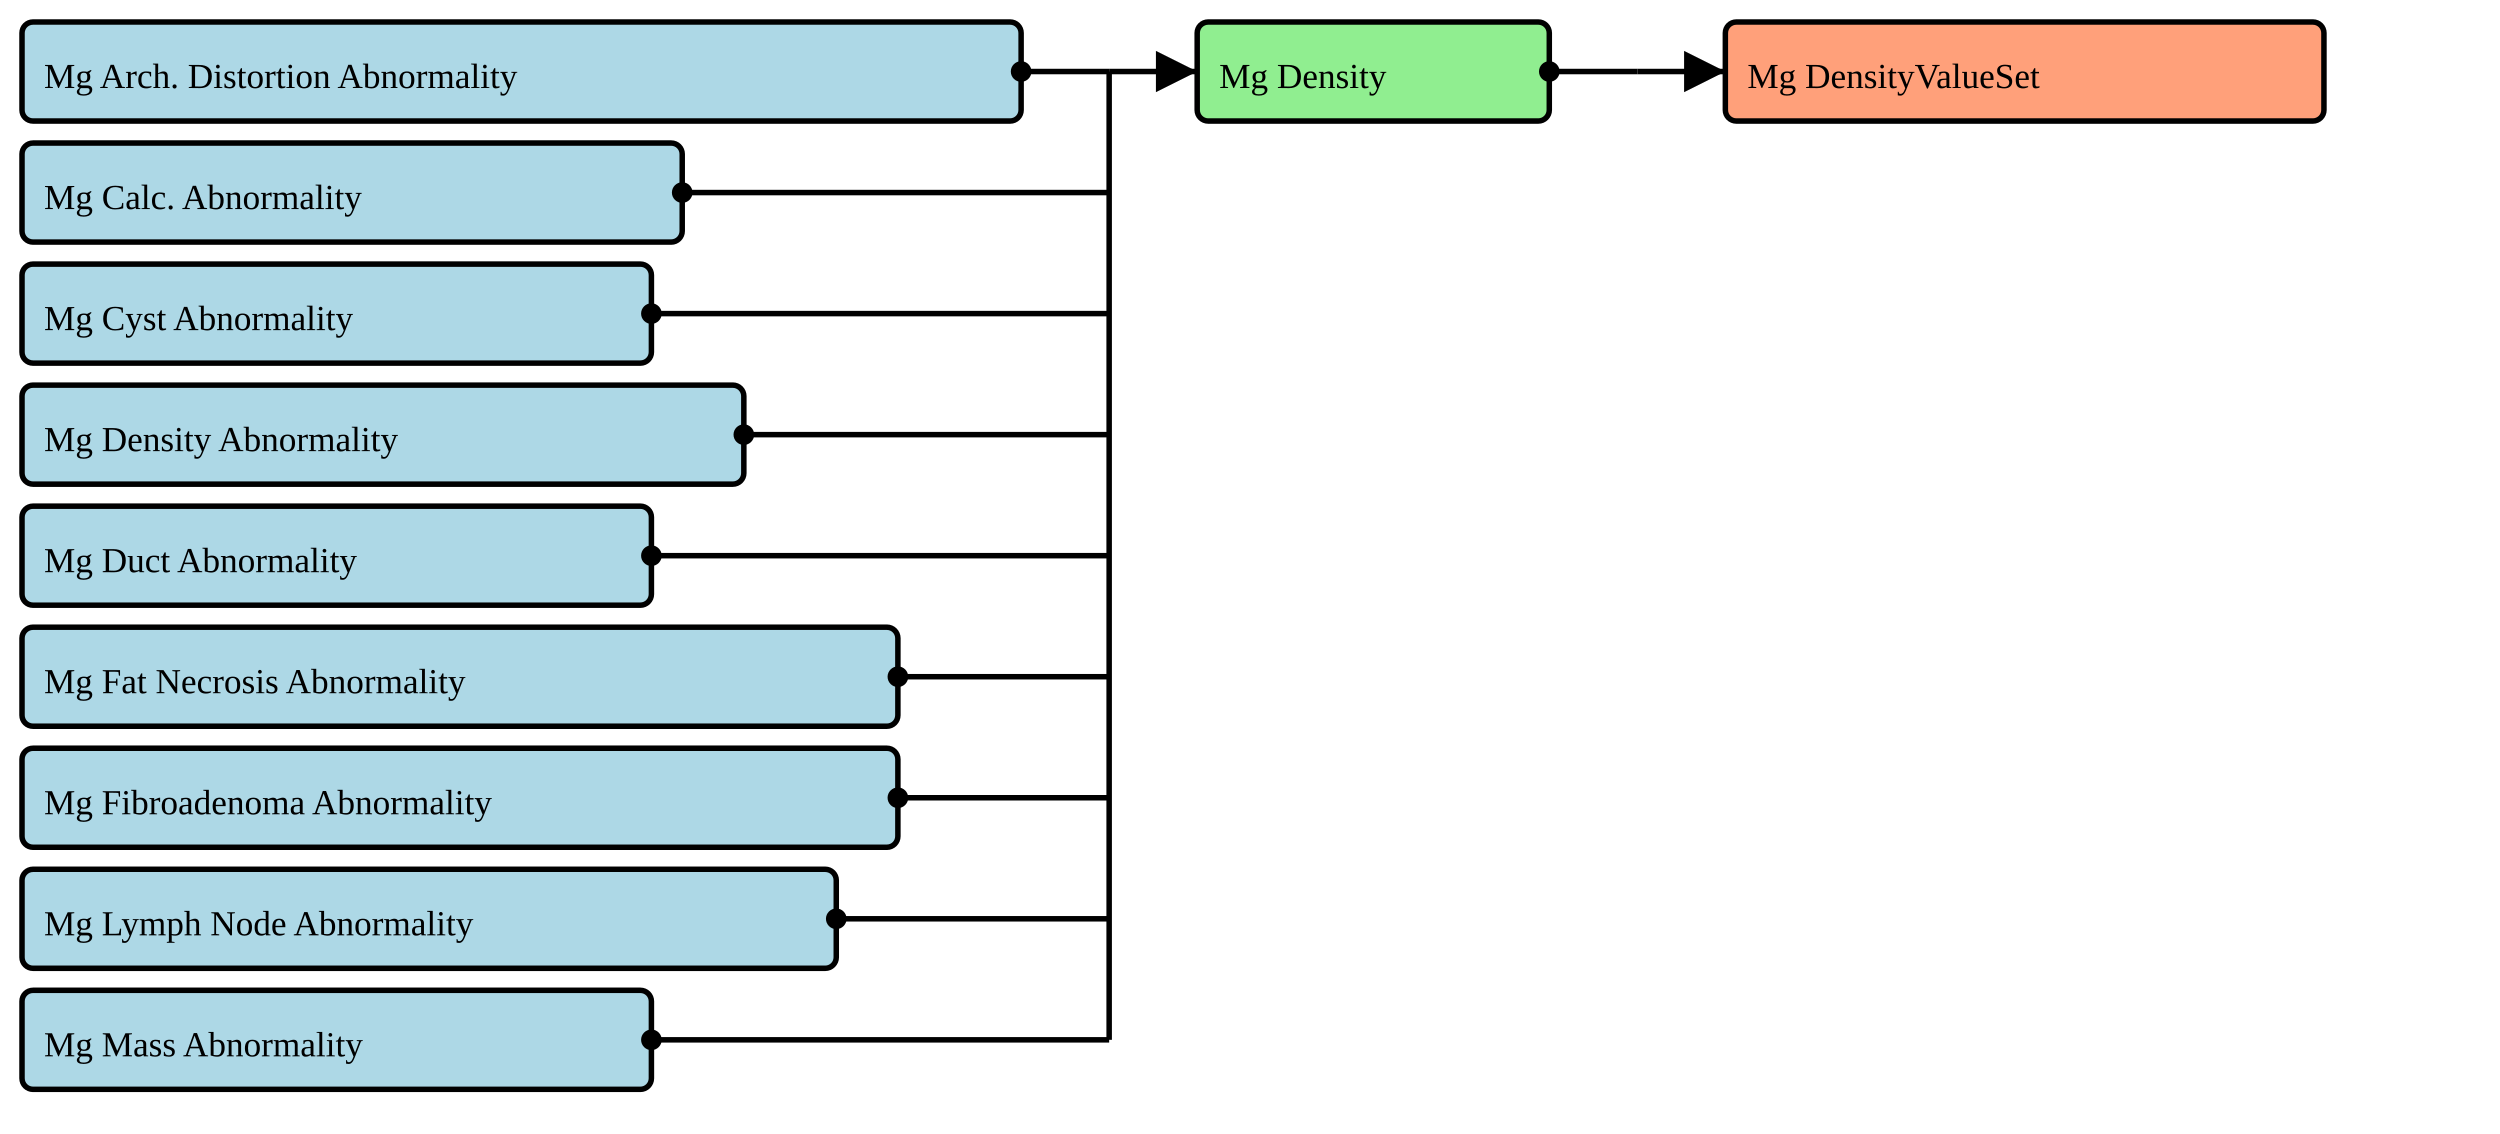
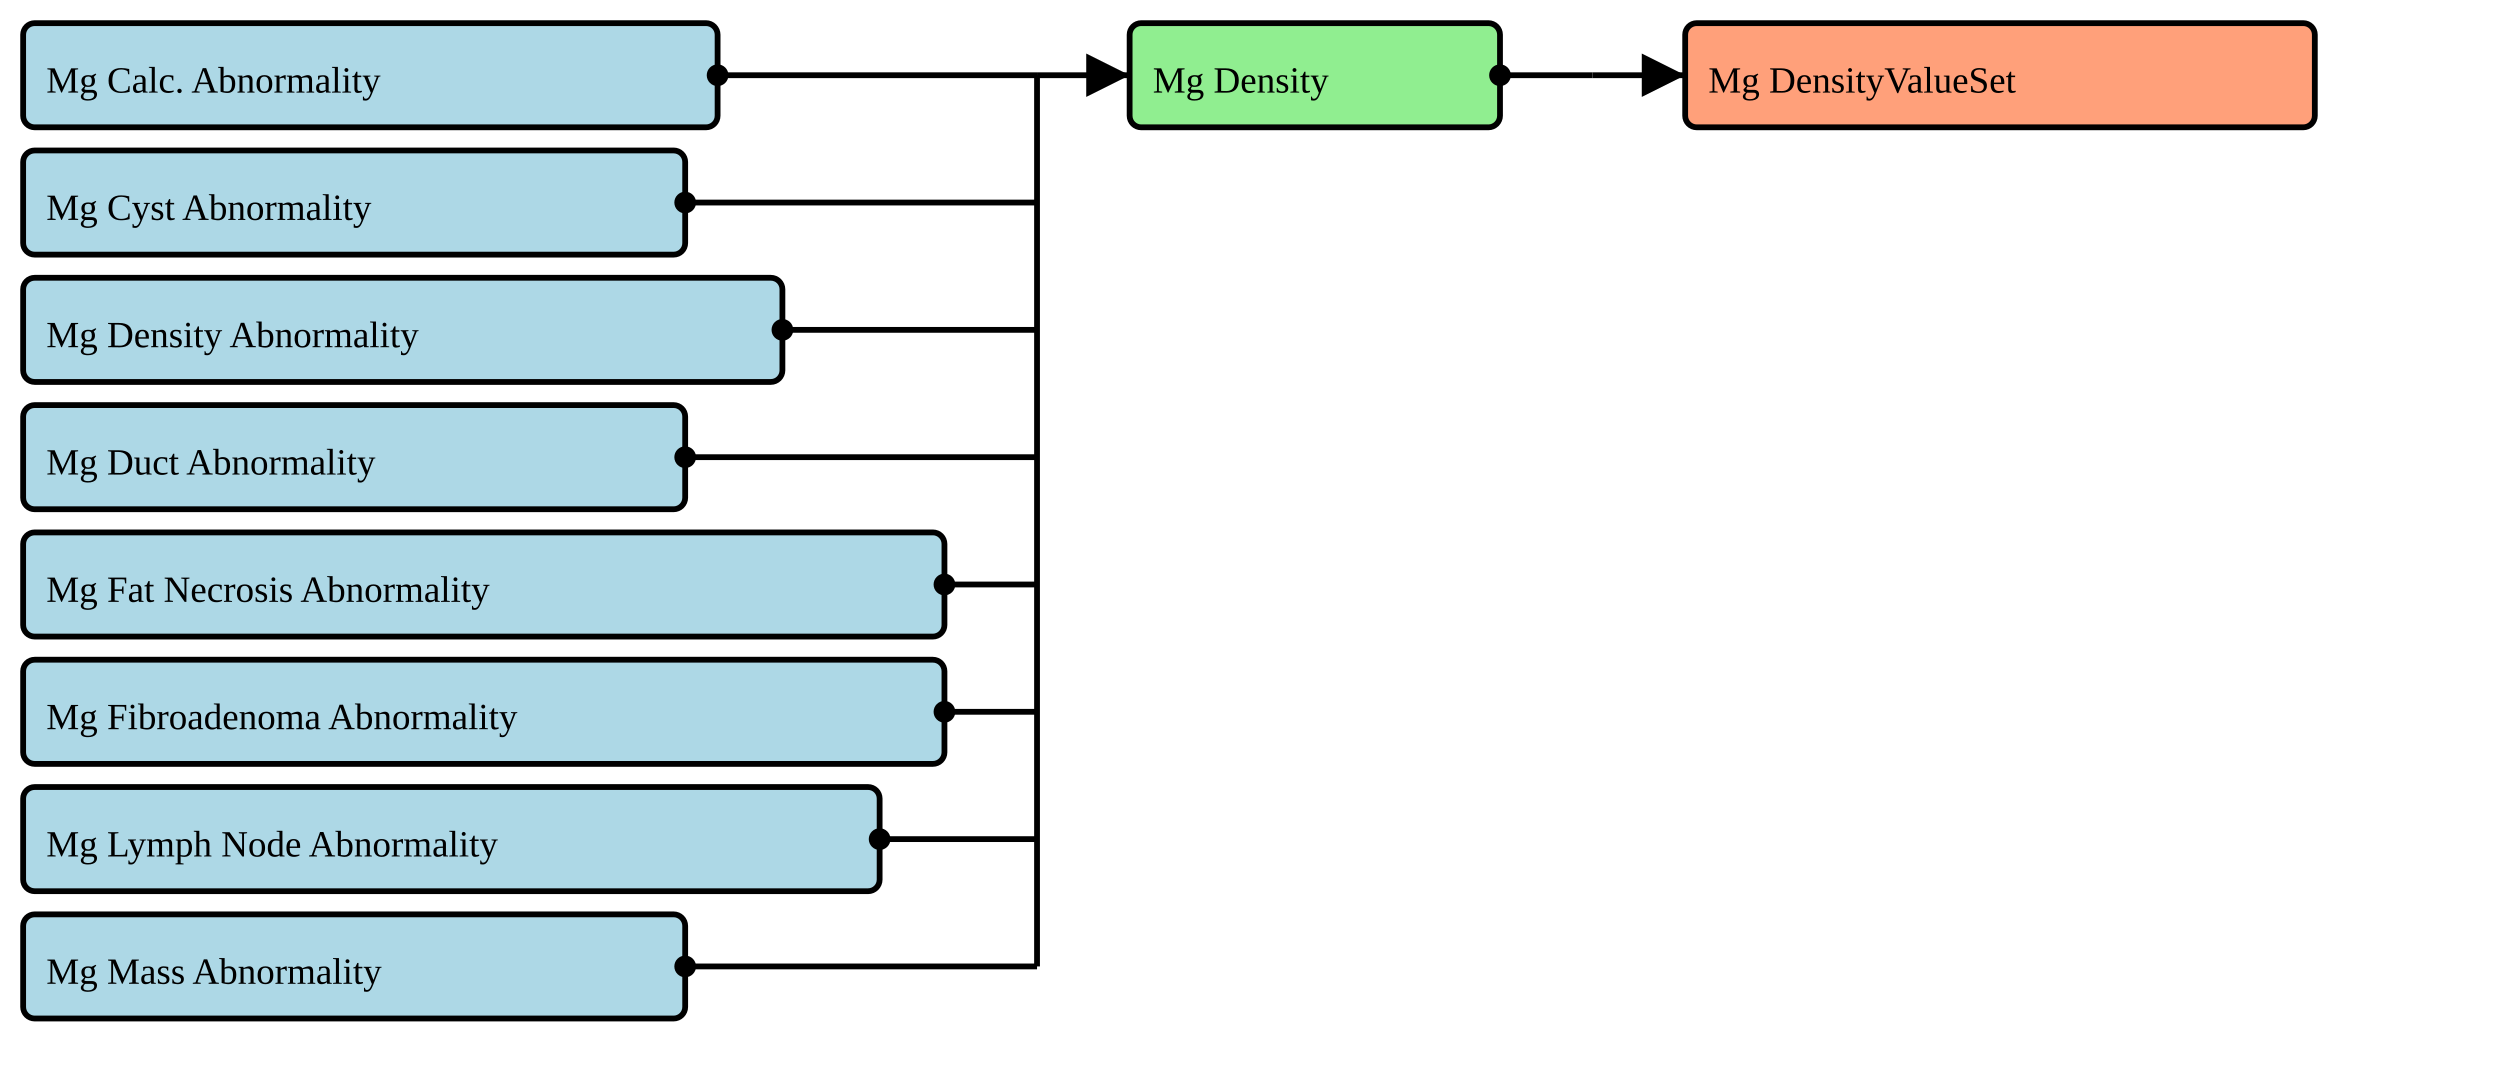
- <svg xmlns="http://www.w3.org/2000/svg" version="1.1" width="852" height="386.25">
+ <svg xmlns="http://www.w3.org/2000/svg" version="1.1" width="810" height="345">
  <defs>
    <marker id="arrowStart" markerWidth="3.75" markerHeight="3.75" markerUnits="px" refX="1.875" refY="1.875">
      <circle fill="Black" stroke-width="0" cx="1.875" cy="1.875" r="1.875" />
    </marker>
    <marker id="arrowEnd" markerWidth="7.5" markerHeight="7.5" markerUnits="px" refX="7.5" refY="3.75">
      <polygon fill="Black" stroke-width="0" points="0 0 7.5 3.75 0 7.5" />
    </marker>
  </defs>
  <g>
    <g>
-       <rect fill="LightBlue" stroke="Black" stroke-width="1.875" x="7.5" y="7.5" width="340.5" height="33.75" rx="3.75" ry="3.75" />
-       <a href="./StructureDefinition-BreastRadMammoAbnormalityArchitecturalDistortion.html" target="_blank">
-         <text x="15" y="30">Mg Arch. Distortion Abnormality</text>
+       <rect fill="LightBlue" stroke="Black" stroke-width="1.875" x="7.5" y="7.5" width="225" height="33.75" rx="3.75" ry="3.75" />
+       <a href="./StructureDefinition-BreastRadMammoAbnormalityCalcification.html" target="_blank">
+         <text x="15" y="30">Mg Calc. Abnormality</text>
      </a>
    </g>
    <g>
-       <rect fill="LightBlue" stroke="Black" stroke-width="1.875" x="7.5" y="48.75" width="225" height="33.75" rx="3.75" ry="3.75" />
-       <a href="./StructureDefinition-BreastRadMammoAbnormalityCalcification.html" target="_blank">
-         <text x="15" y="71.25">Mg Calc. Abnormality</text>
+       <rect fill="LightBlue" stroke="Black" stroke-width="1.875" x="7.5" y="48.75" width="214.5" height="33.75" rx="3.75" ry="3.75" />
+       <a href="./StructureDefinition-BreastRadMammoAbnormalityCyst.html" target="_blank">
+         <text x="15" y="71.25">Mg Cyst Abnormality</text>
      </a>
    </g>
    <g>
-       <rect fill="LightBlue" stroke="Black" stroke-width="1.875" x="7.5" y="90" width="214.5" height="33.75" rx="3.75" ry="3.75" />
-       <a href="./StructureDefinition-BreastRadMammoAbnormalityCyst.html" target="_blank">
-         <text x="15" y="112.5">Mg Cyst Abnormality</text>
+       <rect fill="LightBlue" stroke="Black" stroke-width="1.875" x="7.5" y="90" width="246" height="33.75" rx="3.75" ry="3.75" />
+       <a href="./StructureDefinition-BreastRadMammoAbnormalityDensity.html" target="_blank">
+         <text x="15" y="112.5">Mg Density Abnormality</text>
      </a>
    </g>
    <g>
-       <rect fill="LightBlue" stroke="Black" stroke-width="1.875" x="7.5" y="131.25" width="246" height="33.75" rx="3.75" ry="3.75" />
-       <a href="./StructureDefinition-BreastRadMammoAbnormalityDensity.html" target="_blank">
-         <text x="15" y="153.75">Mg Density Abnormality</text>
+       <rect fill="LightBlue" stroke="Black" stroke-width="1.875" x="7.5" y="131.25" width="214.5" height="33.75" rx="3.75" ry="3.75" />
+       <a href="./StructureDefinition-BreastRadMammoAbnormalityDuct.html" target="_blank">
+         <text x="15" y="153.75">Mg Duct Abnormality</text>
      </a>
    </g>
    <g>
-       <rect fill="LightBlue" stroke="Black" stroke-width="1.875" x="7.5" y="172.5" width="214.5" height="33.75" rx="3.75" ry="3.75" />
-       <a href="./StructureDefinition-BreastRadMammoAbnormalityDuct.html" target="_blank">
-         <text x="15" y="195">Mg Duct Abnormality</text>
+       <rect fill="LightBlue" stroke="Black" stroke-width="1.875" x="7.5" y="172.5" width="298.5" height="33.75" rx="3.75" ry="3.75" />
+       <a href="./StructureDefinition-BreastRadMammoAbnormalityFatNecrosis.html" target="_blank">
+         <text x="15" y="195">Mg Fat Necrosis Abnormality</text>
      </a>
    </g>
    <g>
      <rect fill="LightBlue" stroke="Black" stroke-width="1.875" x="7.5" y="213.75" width="298.5" height="33.75" rx="3.75" ry="3.75" />
-       <a href="./StructureDefinition-BreastRadMammoAbnormalityFatNecrosis.html" target="_blank">
-         <text x="15" y="236.25">Mg Fat Necrosis Abnormality</text>
+       <a href="./StructureDefinition-BreastRadMammoAbnormalityFibroadenoma.html" target="_blank">
+         <text x="15" y="236.25">Mg Fibroadenoma Abnormality</text>
      </a>
    </g>
    <g>
-       <rect fill="LightBlue" stroke="Black" stroke-width="1.875" x="7.5" y="255" width="298.5" height="33.75" rx="3.75" ry="3.75" />
-       <a href="./StructureDefinition-BreastRadMammoAbnormalityFibroadenoma.html" target="_blank">
-         <text x="15" y="277.5">Mg Fibroadenoma Abnormality</text>
+       <rect fill="LightBlue" stroke="Black" stroke-width="1.875" x="7.5" y="255" width="277.5" height="33.75" rx="3.75" ry="3.75" />
+       <a href="./StructureDefinition-BreastRadMammoAbnormalityLymphNode.html" target="_blank">
+         <text x="15" y="277.5">Mg Lymph Node Abnormality</text>
      </a>
    </g>
    <g>
-       <rect fill="LightBlue" stroke="Black" stroke-width="1.875" x="7.5" y="296.25" width="277.5" height="33.75" rx="3.75" ry="3.75" />
-       <a href="./StructureDefinition-BreastRadMammoAbnormalityLymphNode.html" target="_blank">
-         <text x="15" y="318.75">Mg Lymph Node Abnormality</text>
+       <rect fill="LightBlue" stroke="Black" stroke-width="1.875" x="7.5" y="296.25" width="214.5" height="33.75" rx="3.75" ry="3.75" />
+       <a href="./StructureDefinition-BreastRadMammoMass.html" target="_blank">
+         <text x="15" y="318.75">Mg Mass Abnormality</text>
      </a>
    </g>
-     <g>
-       <rect fill="LightBlue" stroke="Black" stroke-width="1.875" x="7.5" y="337.5" width="214.5" height="33.75" rx="3.75" ry="3.75" />
-       <a href="./StructureDefinition-BreastRadMammoMass.html" target="_blank">
-         <text x="15" y="360">Mg Mass Abnormality</text>
-       </a>
-     </g>
-     <line stroke="Black" stroke-width="1.875" marker-end="url(#arrowEnd)" x1="378" y1="24.375" x2="408" y2="24.375" />
-     <line stroke="Black" stroke-width="1.875" marker-start="url(#arrowStart)" x1="348" y1="24.375" x2="378" y2="24.375" />
-     <line stroke="Black" stroke-width="1.875" marker-start="url(#arrowStart)" x1="232.5" y1="65.625" x2="378" y2="65.625" />
-     <line stroke="Black" stroke-width="1.875" marker-start="url(#arrowStart)" x1="222" y1="106.875" x2="378" y2="106.875" />
-     <line stroke="Black" stroke-width="1.875" marker-start="url(#arrowStart)" x1="253.5" y1="148.125" x2="378" y2="148.125" />
-     <line stroke="Black" stroke-width="1.875" marker-start="url(#arrowStart)" x1="222" y1="189.375" x2="378" y2="189.375" />
-     <line stroke="Black" stroke-width="1.875" marker-start="url(#arrowStart)" x1="306" y1="230.625" x2="378" y2="230.625" />
-     <line stroke="Black" stroke-width="1.875" marker-start="url(#arrowStart)" x1="306" y1="271.875" x2="378" y2="271.875" />
-     <line stroke="Black" stroke-width="1.875" marker-start="url(#arrowStart)" x1="285" y1="313.125" x2="378" y2="313.125" />
-     <line stroke="Black" stroke-width="1.875" marker-start="url(#arrowStart)" x1="222" y1="354.375" x2="378" y2="354.375" />
-     <line stroke="Black" stroke-width="1.875" x1="378" y1="24.375" x2="378" y2="354.375" />
+     <line stroke="Black" stroke-width="1.875" marker-end="url(#arrowEnd)" x1="336" y1="24.375" x2="366" y2="24.375" />
+     <line stroke="Black" stroke-width="1.875" marker-start="url(#arrowStart)" x1="232.5" y1="24.375" x2="336" y2="24.375" />
+     <line stroke="Black" stroke-width="1.875" marker-start="url(#arrowStart)" x1="222" y1="65.625" x2="336" y2="65.625" />
+     <line stroke="Black" stroke-width="1.875" marker-start="url(#arrowStart)" x1="253.5" y1="106.875" x2="336" y2="106.875" />
+     <line stroke="Black" stroke-width="1.875" marker-start="url(#arrowStart)" x1="222" y1="148.125" x2="336" y2="148.125" />
+     <line stroke="Black" stroke-width="1.875" marker-start="url(#arrowStart)" x1="306" y1="189.375" x2="336" y2="189.375" />
+     <line stroke="Black" stroke-width="1.875" marker-start="url(#arrowStart)" x1="306" y1="230.625" x2="336" y2="230.625" />
+     <line stroke="Black" stroke-width="1.875" marker-start="url(#arrowStart)" x1="285" y1="271.875" x2="336" y2="271.875" />
+     <line stroke="Black" stroke-width="1.875" marker-start="url(#arrowStart)" x1="222" y1="313.125" x2="336" y2="313.125" />
+     <line stroke="Black" stroke-width="1.875" x1="336" y1="24.375" x2="336" y2="313.125" />
  </g>
  <g>
    <g>
-       <rect fill="LightGreen" stroke="Black" stroke-width="1.875" x="408" y="7.5" width="120" height="33.75" rx="3.75" ry="3.75" />
-       <text x="415.5" y="30">Mg Density</text>
+       <rect fill="LightGreen" stroke="Black" stroke-width="1.875" x="366" y="7.5" width="120" height="33.75" rx="3.75" ry="3.75" />
+       <text x="373.5" y="30">Mg Density</text>
    </g>
-     <line stroke="Black" stroke-width="1.875" marker-end="url(#arrowEnd)" x1="558" y1="24.375" x2="588" y2="24.375" />
-     <line stroke="Black" stroke-width="1.875" marker-start="url(#arrowStart)" x1="528" y1="24.375" x2="558" y2="24.375" />
-     <line stroke="Black" stroke-width="1.875" x1="558" y1="24.375" x2="558" y2="24.375" />
+     <line stroke="Black" stroke-width="1.875" marker-end="url(#arrowEnd)" x1="516" y1="24.375" x2="546" y2="24.375" />
+     <line stroke="Black" stroke-width="1.875" marker-start="url(#arrowStart)" x1="486" y1="24.375" x2="516" y2="24.375" />
+     <line stroke="Black" stroke-width="1.875" x1="516" y1="24.375" x2="516" y2="24.375" />
  </g>
  <g>
    <g>
-       <rect fill="LightSalmon" stroke="Black" stroke-width="1.875" x="588" y="7.5" width="204" height="33.75" rx="3.75" ry="3.75" />
+       <rect fill="LightSalmon" stroke="Black" stroke-width="1.875" x="546" y="7.5" width="204" height="33.75" rx="3.75" ry="3.75" />
      <a href="./ValueSet-BreastRadMammoDensityVS.html" target="_blank">
-         <text x="595.5" y="30">Mg DensityValueSet</text>
+         <text x="553.5" y="30">Mg DensityValueSet</text>
      </a>
    </g>
  </g>
</svg>
